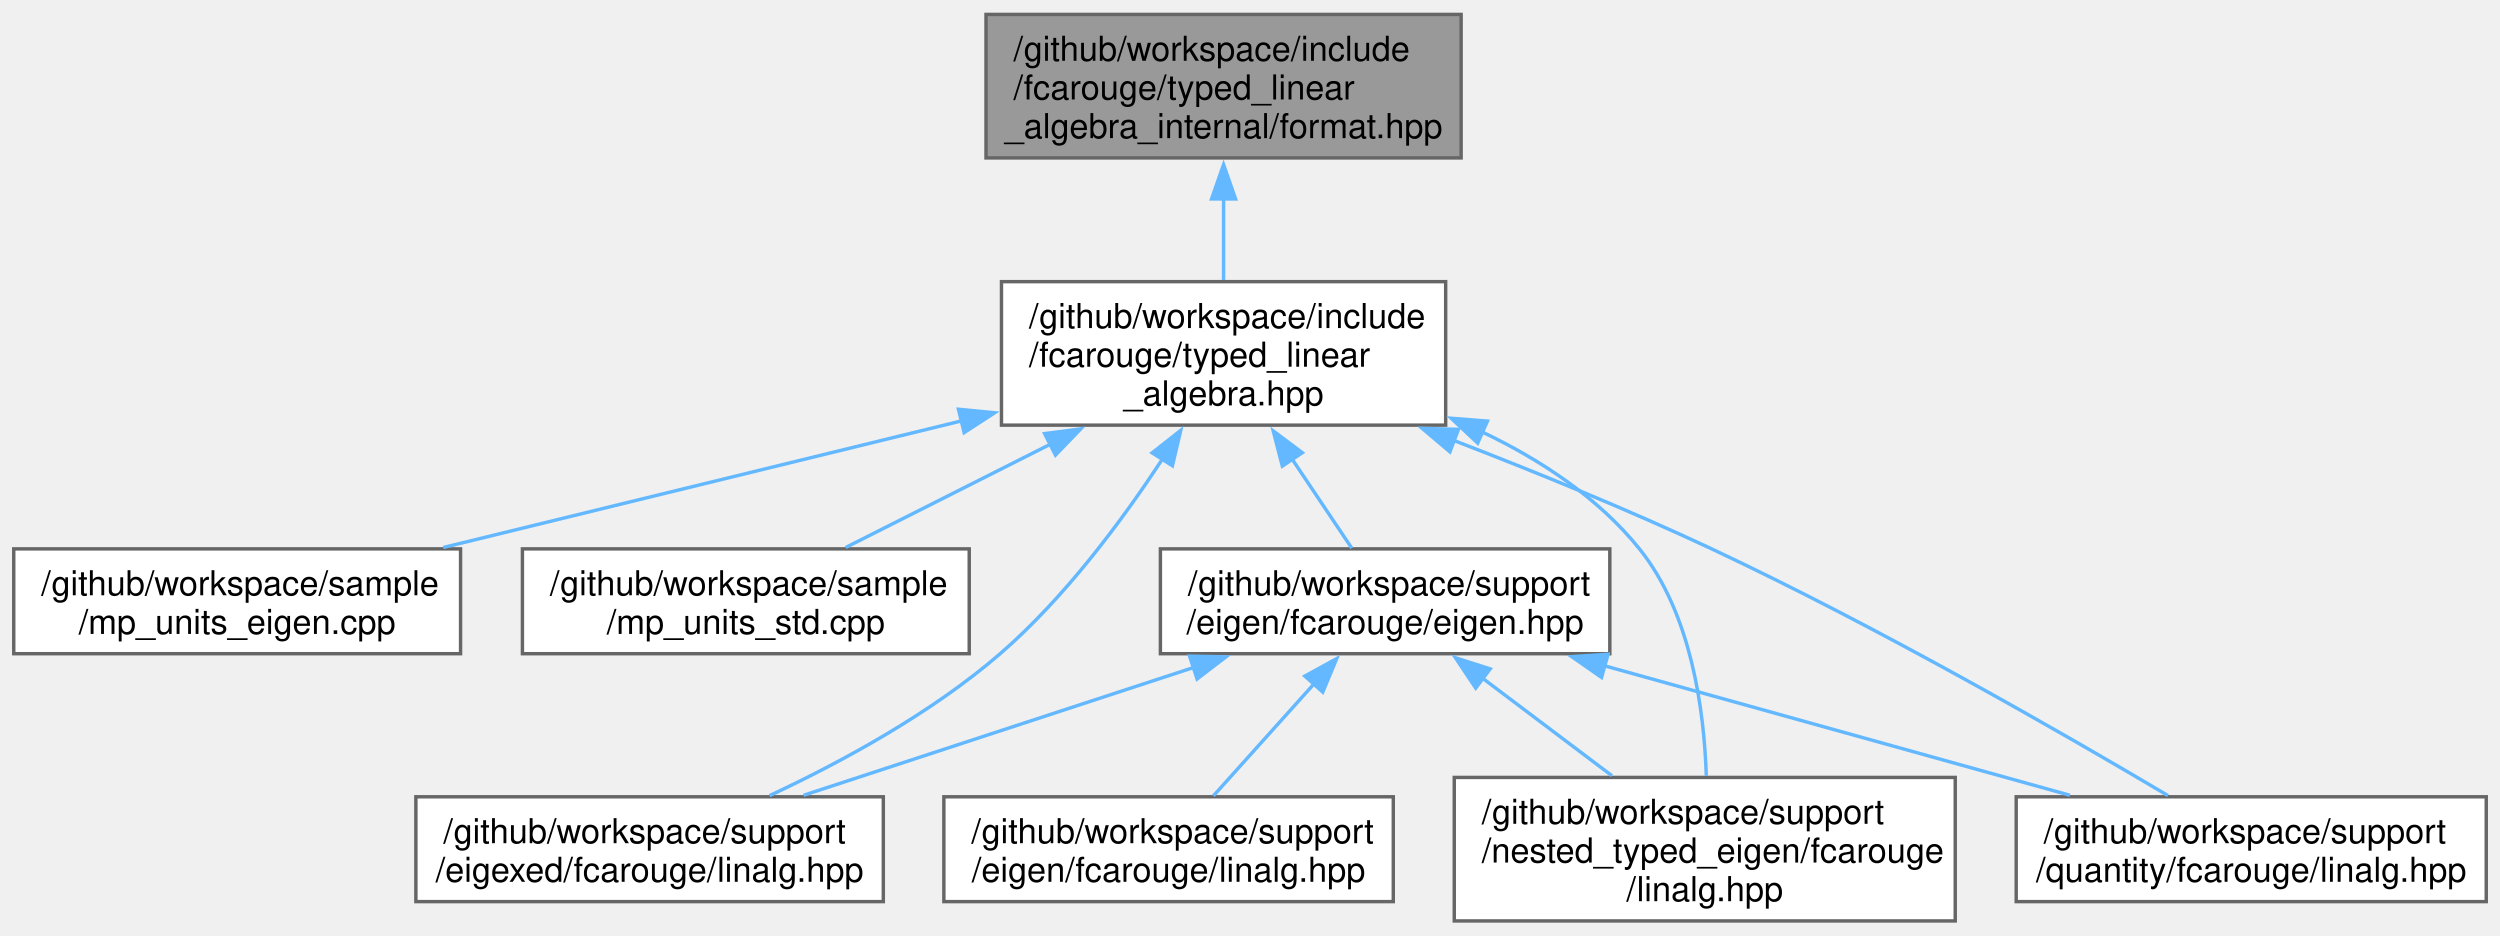
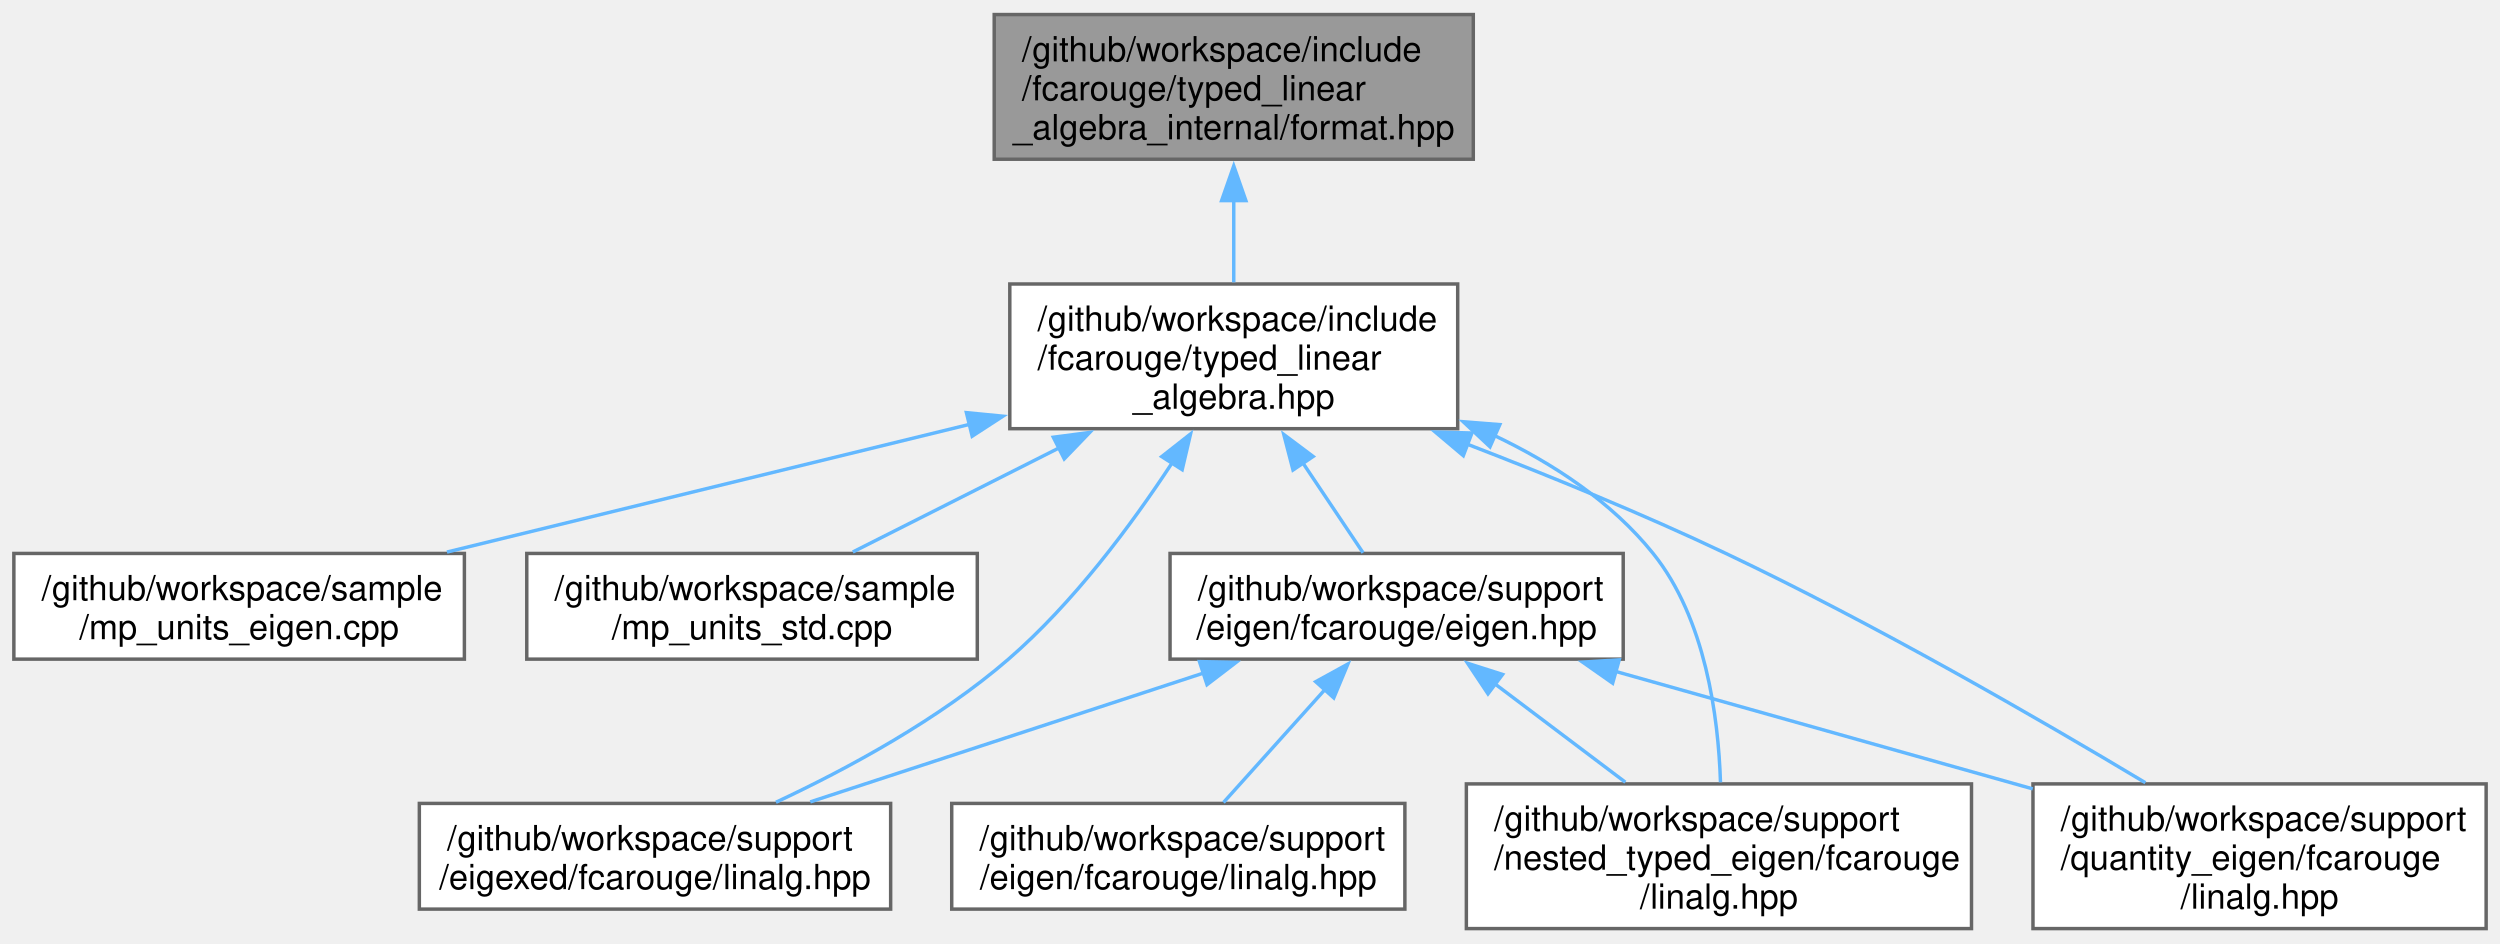
- <svg xmlns="http://www.w3.org/2000/svg" xmlns:xlink="http://www.w3.org/1999/xlink" width="727pt" height="272pt" viewBox="0.00 0.00 727.38 271.75">
+ <svg xmlns="http://www.w3.org/2000/svg" xmlns:xlink="http://www.w3.org/1999/xlink" width="721pt" height="272pt" viewBox="0.00 0.00 721.38 271.75">
  <g id="graph0" class="graph" transform="scale(1 1) rotate(0) translate(4 267.75)">
    <g id="Node000001" class="node">
      <g id="a_Node000001">
        <a xlink:title="Formatting support for the typed matrix.">
          <polygon fill="#999999" stroke="#666666" points="421.12,-263.75 282.88,-263.75 282.88,-222 421.12,-222 421.12,-263.75" />
          <text text-anchor="start" x="290.88" y="-250.25" font-family="Helvetica,sans-Serif" font-size="10.00">/github/workspace/include</text>
          <text text-anchor="start" x="290.88" y="-239" font-family="Helvetica,sans-Serif" font-size="10.00">/fcarouge/typed_linear</text>
          <text text-anchor="middle" x="352" y="-227.75" font-family="Helvetica,sans-Serif" font-size="10.00">_algebra_internal/format.hpp</text>
        </a>
      </g>
    </g>
    <g id="Node000002" class="node">
      <g id="a_Node000002">
        <a xlink:href="typed__linear__algebra_8hpp.xhtml" target="_top" xlink:title="Typed linear algebra implementation.">
          <polygon fill="white" stroke="#666666" points="416.62,-186 287.38,-186 287.38,-144.25 416.62,-144.25 416.62,-186" />
          <text text-anchor="start" x="295.38" y="-172.5" font-family="Helvetica,sans-Serif" font-size="10.00">/github/workspace/include</text>
          <text text-anchor="start" x="295.38" y="-161.25" font-family="Helvetica,sans-Serif" font-size="10.00">/fcarouge/typed_linear</text>
          <text text-anchor="middle" x="352" y="-150" font-family="Helvetica,sans-Serif" font-size="10.00">_algebra.hpp</text>
        </a>
      </g>
    </g>
    <g id="edge1_Node000001_Node000002" class="edge">
      <g id="a_edge1_Node000001_Node000002">
        <a xlink:title=" ">
          <path fill="none" stroke="#63b8ff" d="M352,-210.25C352,-202.21 352,-193.79 352,-186.48" />
          <polygon fill="#63b8ff" stroke="#63b8ff" points="348.5,-210.06 352,-220.06 355.5,-210.06 348.5,-210.06" />
        </a>
      </g>
    </g>
    <g id="Node000003" class="node">
      <g id="a_Node000003">
        <a xlink:href="mp__units__eigen_8cpp.xhtml" target="_top" xlink:title="Unit safe linear algebra with mp-units and Eigen.">
          <polygon fill="white" stroke="#666666" points="130,-108.25 0,-108.25 0,-77.75 130,-77.75 130,-108.25" />
          <text text-anchor="start" x="8" y="-94.75" font-family="Helvetica,sans-Serif" font-size="10.00">/github/workspace/sample</text>
          <text text-anchor="middle" x="65" y="-83.5" font-family="Helvetica,sans-Serif" font-size="10.00">/mp_units_eigen.cpp</text>
        </a>
      </g>
    </g>
    <g id="edge2_Node000002_Node000003" class="edge">
      <g id="a_edge2_Node000002_Node000003">
        <a xlink:title=" ">
          <path fill="none" stroke="#63b8ff" d="M275.78,-145.5C228.57,-133.97 168.8,-119.36 124.97,-108.65" />
          <polygon fill="#63b8ff" stroke="#63b8ff" points="274.86,-148.88 285.4,-147.85 276.52,-142.08 274.86,-148.88" />
        </a>
      </g>
    </g>
    <g id="Node000004" class="node">
      <g id="a_Node000004">
        <a xlink:href="mp__units__std_8cpp.xhtml" target="_top" xlink:title="Unit safe linear algebra with mp-units and Eigen.">
          <polygon fill="white" stroke="#666666" points="278,-108.25 148,-108.25 148,-77.75 278,-77.75 278,-108.25" />
          <text text-anchor="start" x="156" y="-94.75" font-family="Helvetica,sans-Serif" font-size="10.00">/github/workspace/sample</text>
          <text text-anchor="middle" x="213" y="-83.5" font-family="Helvetica,sans-Serif" font-size="10.00">/mp_units_std.cpp</text>
        </a>
      </g>
    </g>
    <g id="edge3_Node000002_Node000004" class="edge">
      <g id="a_edge3_Node000002_Node000004">
        <a xlink:title=" ">
          <path fill="none" stroke="#63b8ff" d="M301.58,-138.69C281.58,-128.6 259.29,-117.36 242.08,-108.67" />
          <polygon fill="#63b8ff" stroke="#63b8ff" points="299.94,-141.78 310.44,-143.16 303.09,-135.53 299.94,-141.78" />
        </a>
      </g>
    </g>
    <g id="Node000005" class="node">
      <g id="a_Node000005">
        <a xlink:href="eigen_8hpp.xhtml" target="_top" xlink:title="Linear algebra facade for Eigen3 third party implementation.">
          <polygon fill="white" stroke="#666666" points="464.38,-108.25 333.62,-108.25 333.62,-77.75 464.38,-77.75 464.38,-108.25" />
          <text text-anchor="start" x="341.62" y="-94.75" font-family="Helvetica,sans-Serif" font-size="10.00">/github/workspace/support</text>
          <text text-anchor="middle" x="399" y="-83.5" font-family="Helvetica,sans-Serif" font-size="10.00">/eigen/fcarouge/eigen.hpp</text>
        </a>
      </g>
    </g>
    <g id="edge4_Node000002_Node000005" class="edge">
      <g id="a_edge4_Node000002_Node000005">
        <a xlink:title=" ">
          <path fill="none" stroke="#63b8ff" d="M371.92,-134.4C377.94,-125.42 384.28,-115.96 389.31,-108.45" />
          <polygon fill="#63b8ff" stroke="#63b8ff" points="369.1,-132.33 366.44,-142.58 374.91,-136.23 369.1,-132.33" />
        </a>
      </g>
    </g>
    <g id="Node000007" class="node">
      <g id="a_Node000007">
        <a xlink:href="eigexed_2fcarouge_2linalg_8hpp.xhtml" target="_top" xlink:title="Scalar type linear algebra with Eigen implementation.">
          <polygon fill="white" stroke="#666666" points="253,-36.12 117,-36.12 117,-5.62 253,-5.62 253,-36.12" />
          <text text-anchor="start" x="125" y="-22.62" font-family="Helvetica,sans-Serif" font-size="10.00">/github/workspace/support</text>
          <text text-anchor="middle" x="185" y="-11.38" font-family="Helvetica,sans-Serif" font-size="10.00">/eigexed/fcarouge/linalg.hpp</text>
        </a>
      </g>
    </g>
    <g id="edge9_Node000002_Node000007" class="edge">
      <g id="a_edge9_Node000002_Node000007">
        <a xlink:title=" ">
          <path fill="none" stroke="#63b8ff" d="M334.17,-134.31C322.39,-116.37 305.71,-93.94 287,-77.75 267,-60.44 240.76,-46.21 219.9,-36.45" />
          <polygon fill="#63b8ff" stroke="#63b8ff" points="331.21,-136.19 339.54,-142.74 337.12,-132.42 331.21,-136.19" />
        </a>
      </g>
    </g>
    <g id="Node000008" class="node">
      <g id="a_Node000008">
        <a xlink:href="nested__typed__eigen_2fcarouge_2linalg_8hpp.xhtml" target="_top" xlink:title="Scalar type nested linear algebra with Eigen implementation.">
          <polygon fill="white" stroke="#666666" points="564.88,-41.75 419.12,-41.75 419.12,0 564.88,0 564.88,-41.75" />
          <text text-anchor="start" x="427.12" y="-28.25" font-family="Helvetica,sans-Serif" font-size="10.00">/github/workspace/support</text>
          <text text-anchor="start" x="427.12" y="-17" font-family="Helvetica,sans-Serif" font-size="10.00">/nested_typed_eigen/fcarouge</text>
          <text text-anchor="middle" x="492" y="-5.75" font-family="Helvetica,sans-Serif" font-size="10.00">/linalg.hpp</text>
        </a>
      </g>
    </g>
    <g id="edge10_Node000002_Node000008" class="edge">
      <g id="a_edge10_Node000002_Node000008">
        <a xlink:title=" ">
          <path fill="none" stroke="#63b8ff" d="M427.01,-142.37C444.28,-134.17 461.06,-123.1 473,-108.25 488.11,-89.47 491.83,-61.23 492.45,-42.21" />
          <polygon fill="#63b8ff" stroke="#63b8ff" points="425.94,-139.02 418.21,-146.26 428.77,-145.42 425.94,-139.02" />
        </a>
      </g>
    </g>
    <g id="Node000009" class="node">
      <g id="a_Node000009">
-         <a xlink:href="quantity_2fcarouge_2linalg_8hpp.xhtml" target="_top" xlink:title="Indexed-based linear algebra with mp-units with Eigen implementations.">
-           <polygon fill="white" stroke="#666666" points="719.38,-36.12 582.62,-36.12 582.62,-5.62 719.38,-5.62 719.38,-36.12" />
-           <text text-anchor="start" x="590.62" y="-22.62" font-family="Helvetica,sans-Serif" font-size="10.00">/github/workspace/support</text>
-           <text text-anchor="middle" x="651" y="-11.38" font-family="Helvetica,sans-Serif" font-size="10.00">/quantity/fcarouge/linalg.hpp</text>
+         <a xlink:href="quantity__eigen_2fcarouge_2linalg_8hpp.xhtml" target="_top" xlink:title="Indexed-based linear algebra with mp-units with Eigen implementations.">
+           <polygon fill="white" stroke="#666666" points="713.38,-41.75 582.62,-41.75 582.62,0 713.38,0 713.38,-41.75" />
+           <text text-anchor="start" x="590.62" y="-28.25" font-family="Helvetica,sans-Serif" font-size="10.00">/github/workspace/support</text>
+           <text text-anchor="start" x="590.62" y="-17" font-family="Helvetica,sans-Serif" font-size="10.00">/quantity_eigen/fcarouge</text>
+           <text text-anchor="middle" x="648" y="-5.75" font-family="Helvetica,sans-Serif" font-size="10.00">/linalg.hpp</text>
        </a>
      </g>
    </g>
    <g id="edge11_Node000002_Node000009" class="edge">
      <g id="a_edge11_Node000002_Node000009">
        <a xlink:title=" ">
-           <path fill="none" stroke="#63b8ff" d="M418.77,-139.88C442.78,-130.63 469.87,-119.58 494,-108.25 542.3,-85.58 596.34,-54.52 626.76,-36.48" />
-           <polygon fill="#63b8ff" stroke="#63b8ff" points="417.85,-136.48 409.75,-143.32 420.34,-143.02 417.85,-136.48" />
+           <path fill="none" stroke="#63b8ff" d="M419.46,-139.74C443.31,-130.56 470.13,-119.58 494,-108.25 536.93,-87.88 584.33,-60.51 615.05,-42.09" />
+           <polygon fill="#63b8ff" stroke="#63b8ff" points="418.24,-136.46 410.14,-143.29 420.73,-143 418.24,-136.46" />
        </a>
      </g>
    </g>
    <g id="Node000006" class="node">
      <g id="a_Node000006">
        <a xlink:href="eigen_2fcarouge_2linalg_8hpp.xhtml" target="_top" xlink:title=" ">
          <polygon fill="white" stroke="#666666" points="401.38,-36.12 270.62,-36.12 270.62,-5.62 401.38,-5.62 401.38,-36.12" />
          <text text-anchor="start" x="278.62" y="-22.62" font-family="Helvetica,sans-Serif" font-size="10.00">/github/workspace/support</text>
          <text text-anchor="middle" x="336" y="-11.38" font-family="Helvetica,sans-Serif" font-size="10.00">/eigen/fcarouge/linalg.hpp</text>
        </a>
      </g>
    </g>
    <g id="edge5_Node000005_Node000006" class="edge">
      <g id="a_edge5_Node000005_Node000006">
        <a xlink:title=" ">
          <path fill="none" stroke="#63b8ff" d="M378.3,-68.96C368.66,-58.23 357.48,-45.78 349.04,-36.39" />
          <polygon fill="#63b8ff" stroke="#63b8ff" points="375.65,-71.24 384.93,-76.34 380.86,-66.57 375.65,-71.24" />
        </a>
      </g>
    </g>
    <g id="edge6_Node000005_Node000007" class="edge">
      <g id="a_edge6_Node000005_Node000007">
        <a xlink:title=" ">
          <path fill="none" stroke="#63b8ff" d="M343.5,-73.81C308.13,-62.22 262.89,-47.4 229.8,-36.56" />
          <polygon fill="#63b8ff" stroke="#63b8ff" points="342.11,-77.04 352.7,-76.83 344.29,-70.39 342.11,-77.04" />
        </a>
      </g>
    </g>
    <g id="edge7_Node000005_Node000008" class="edge">
      <g id="a_edge7_Node000005_Node000008">
        <a xlink:title=" ">
          <path fill="none" stroke="#63b8ff" d="M427.38,-70.6C439.34,-61.58 453.19,-51.14 465,-42.24" />
          <polygon fill="#63b8ff" stroke="#63b8ff" points="425.36,-67.74 419.48,-76.56 429.57,-73.33 425.36,-67.74" />
        </a>
      </g>
    </g>
    <g id="edge8_Node000005_Node000009" class="edge">
      <g id="a_edge8_Node000005_Node000009">
        <a xlink:title=" ">
-           <path fill="none" stroke="#63b8ff" d="M462.74,-74.26C504.63,-62.61 558.78,-47.54 598.24,-36.56" />
-           <polygon fill="#63b8ff" stroke="#63b8ff" points="461.98,-70.84 453.29,-76.89 463.86,-77.58 461.98,-70.84" />
+           <path fill="none" stroke="#63b8ff" d="M461.82,-74.31C498.69,-63.92 545.23,-50.82 582.55,-40.31" />
+           <polygon fill="#63b8ff" stroke="#63b8ff" points="461.33,-70.81 452.66,-76.89 463.23,-77.55 461.33,-70.81" />
        </a>
      </g>
    </g>
  </g>
</svg>
